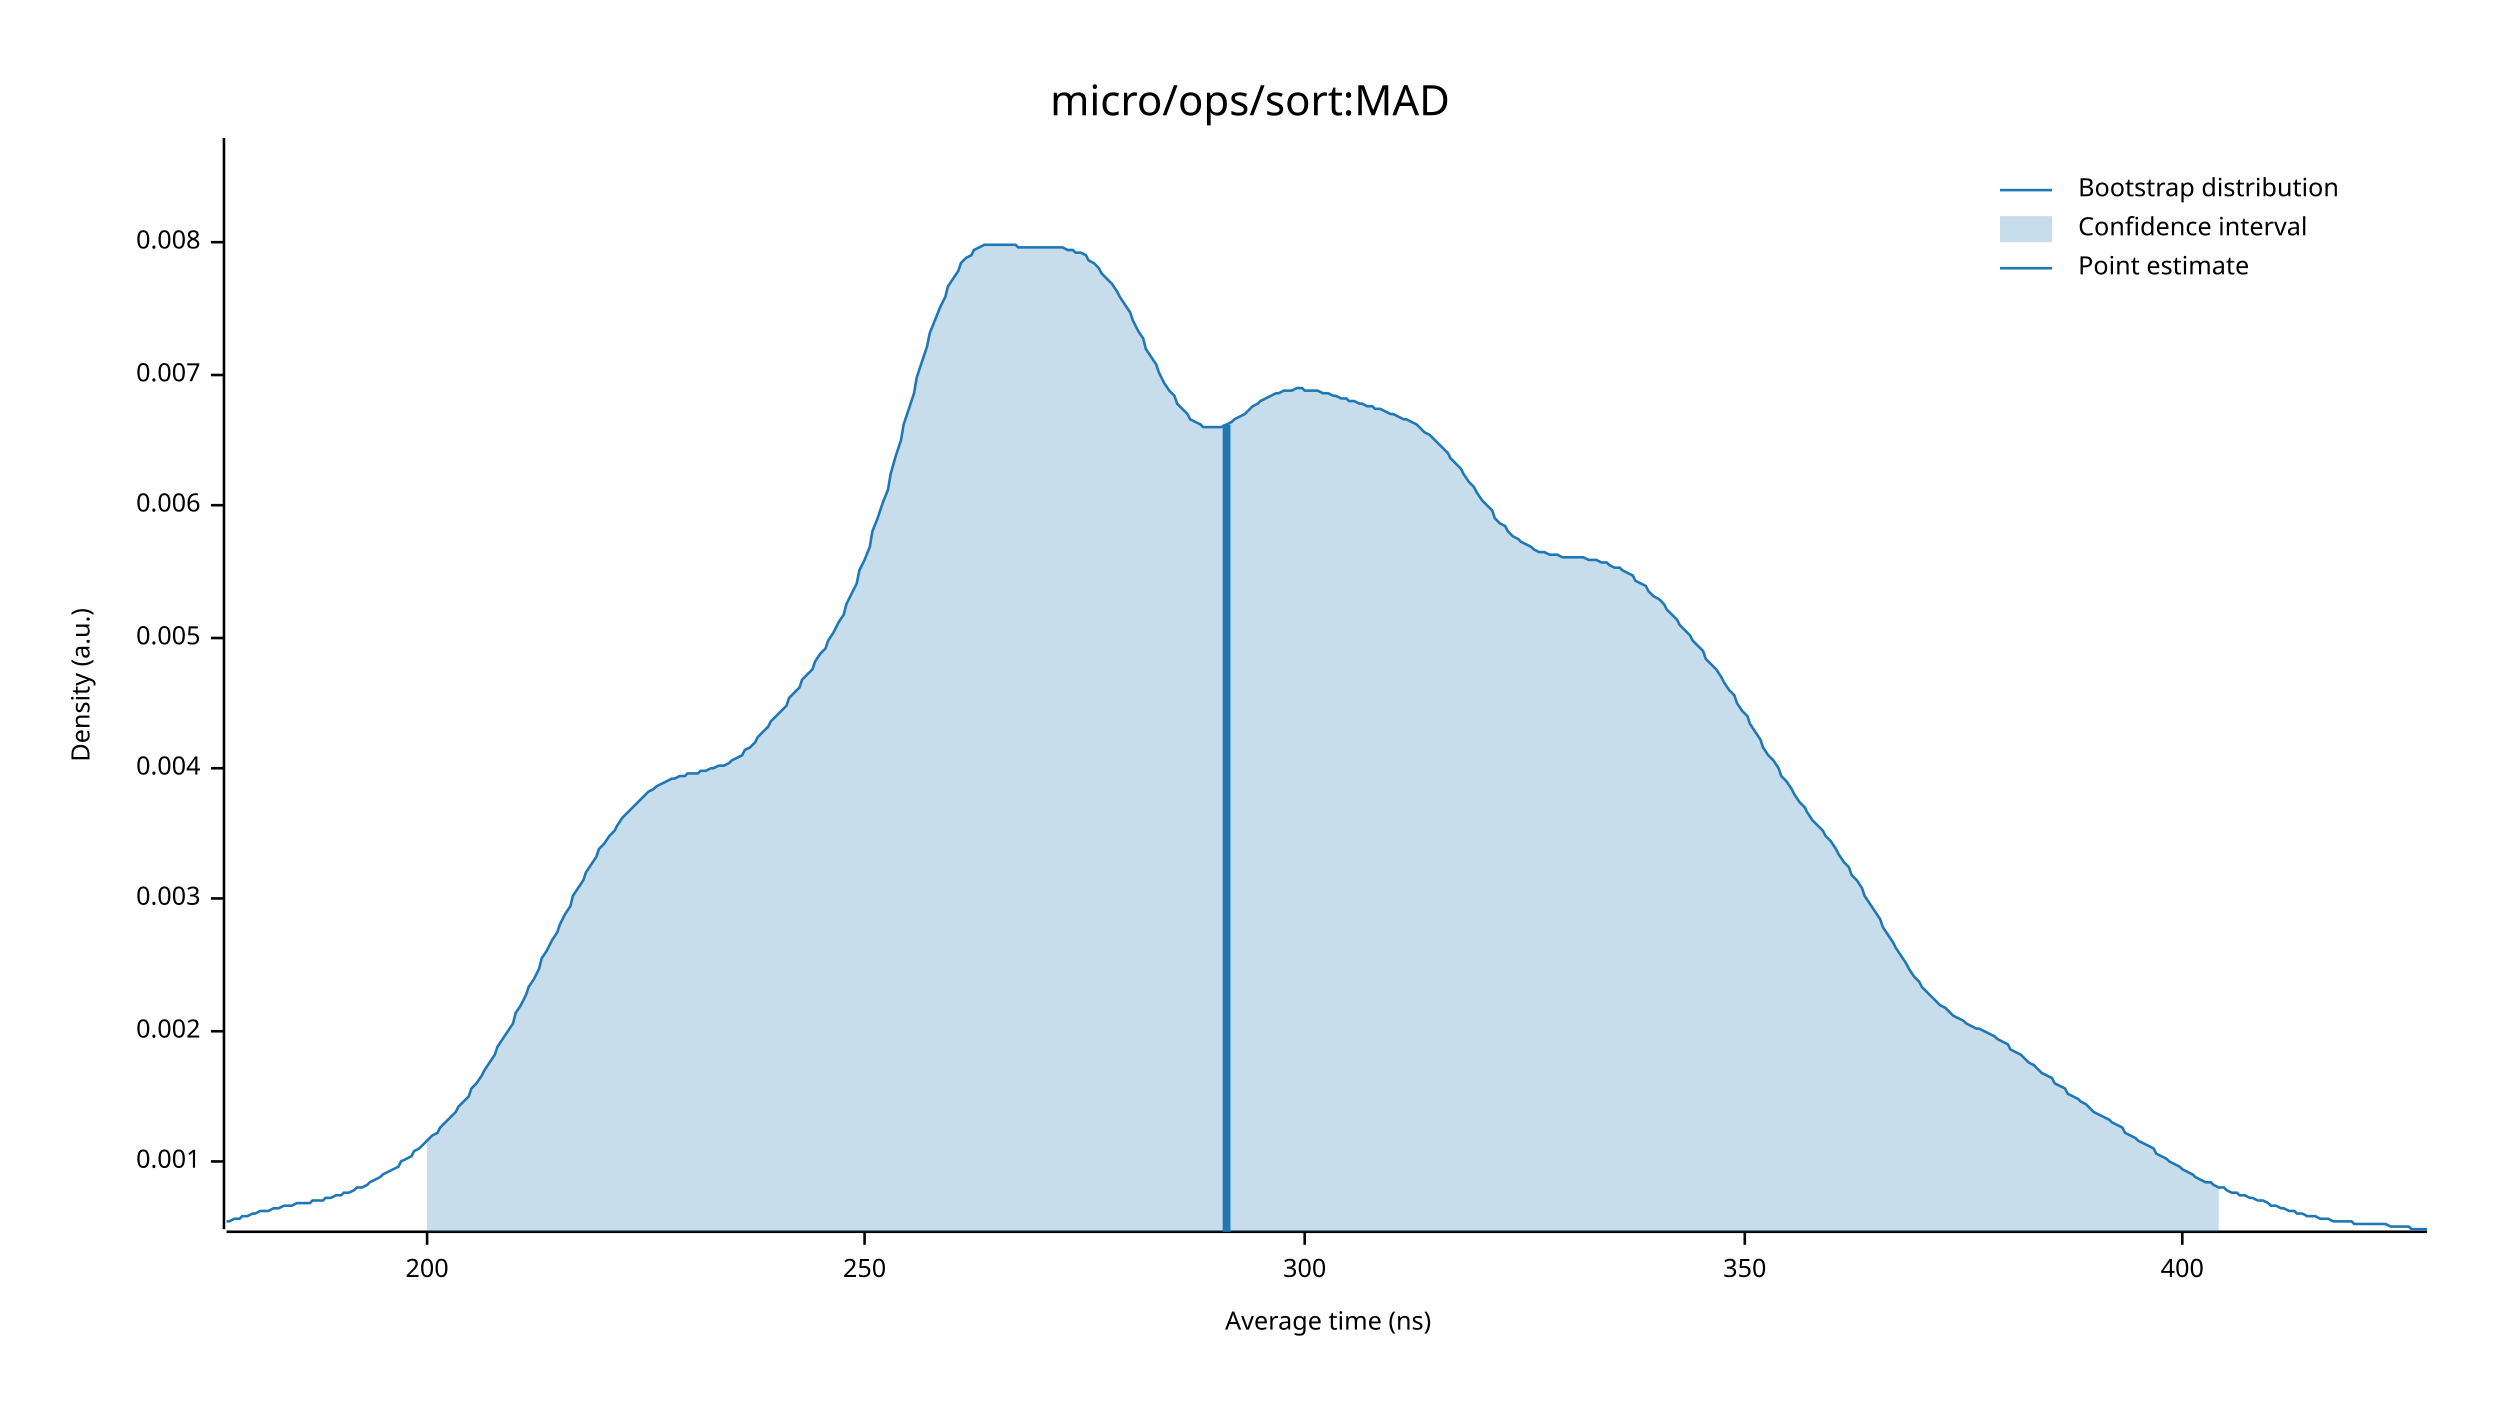
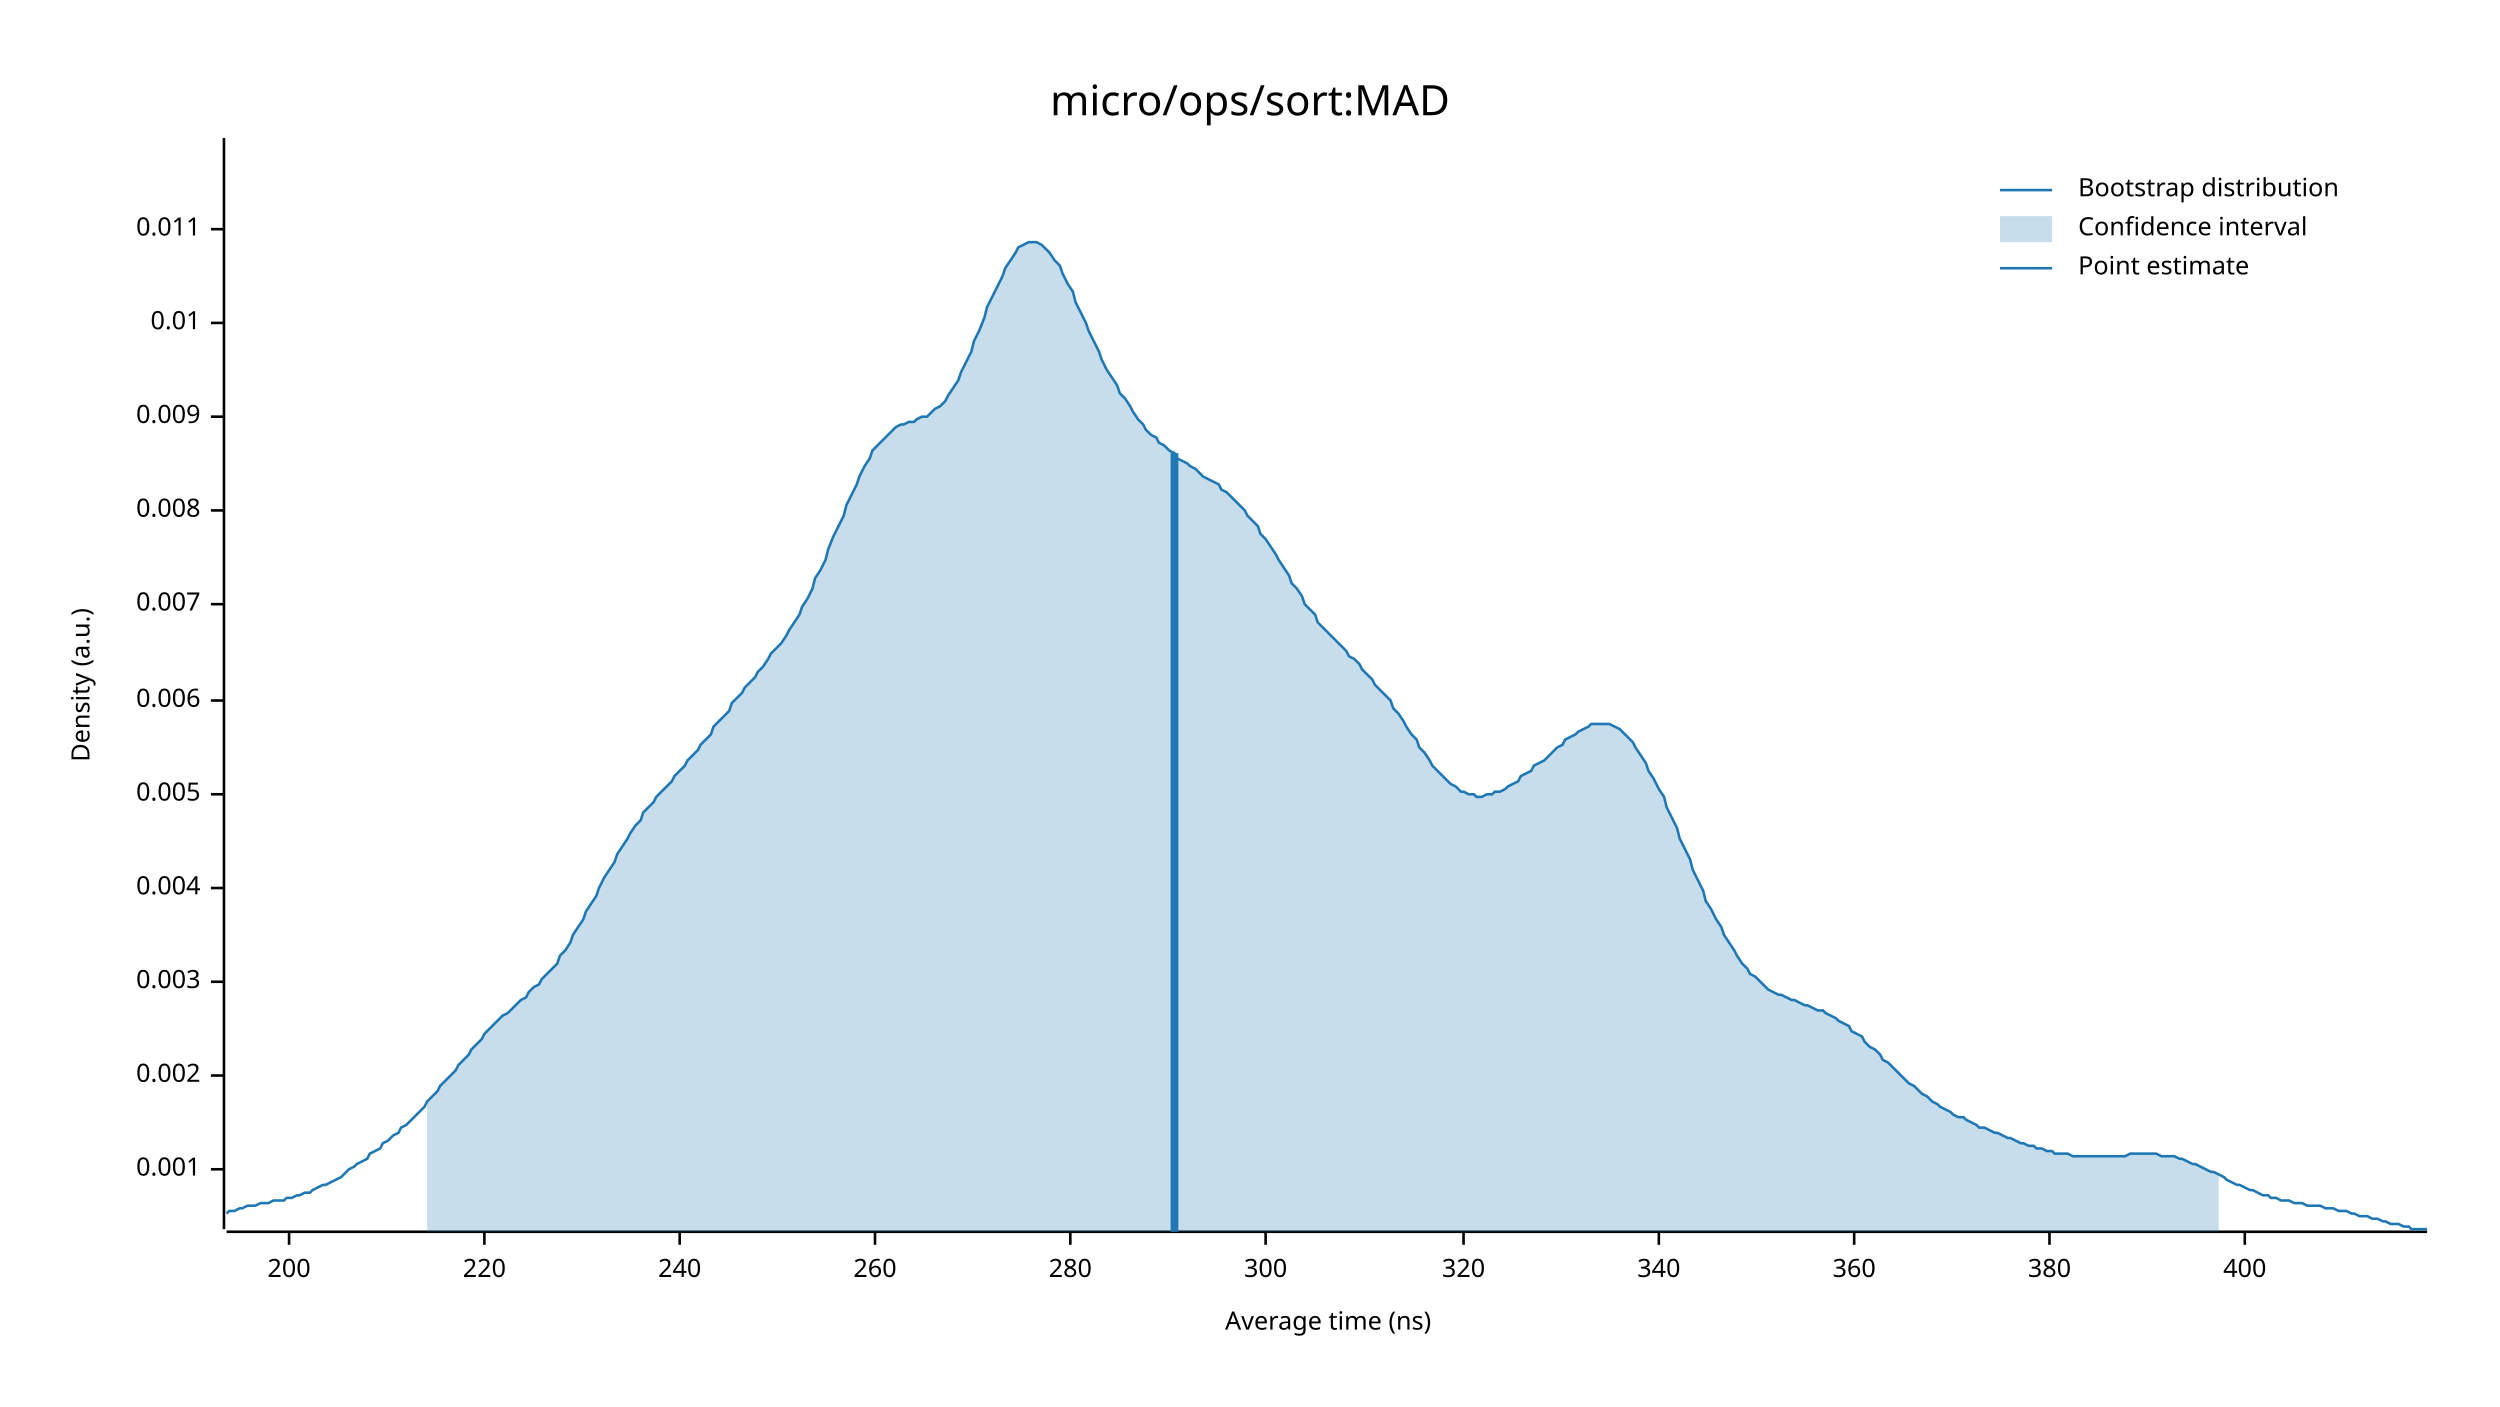
<svg xmlns="http://www.w3.org/2000/svg" width="960" height="540" viewBox="0 0 960 540">
  <text x="480" y="32" dy="0.76em" text-anchor="middle" font-family="sans-serif" font-size="16.129" opacity="1" fill="#000000">
micro/ops/sort:MAD
</text>
  <text x="27" y="263" dy="0.76em" text-anchor="middle" font-family="sans-serif" font-size="9.677" opacity="1" fill="#000000" transform="rotate(270, 27, 263)">
Density (a.u.)
</text>
  <text x="510" y="513" dy="-0.5ex" text-anchor="middle" font-family="sans-serif" font-size="9.677" opacity="1" fill="#000000">
Average time (ns)
</text>
  <polyline fill="none" opacity="1" stroke="#000000" stroke-width="1" points="86,53 86,472 " />
-   <text x="77" y="446" dy="0.5ex" text-anchor="end" font-family="sans-serif" font-size="9.677" opacity="1" fill="#000000">
+   <text x="77" y="449" dy="0.5ex" text-anchor="end" font-family="sans-serif" font-size="9.677" opacity="1" fill="#000000">
0.001
</text>
-   <polyline fill="none" opacity="1" stroke="#000000" stroke-width="1" points="81,446 86,446 " />
-   <text x="77" y="396" dy="0.5ex" text-anchor="end" font-family="sans-serif" font-size="9.677" opacity="1" fill="#000000">
+   <polyline fill="none" opacity="1" stroke="#000000" stroke-width="1" points="81,449 86,449 " />
+   <text x="77" y="413" dy="0.5ex" text-anchor="end" font-family="sans-serif" font-size="9.677" opacity="1" fill="#000000">
0.002
</text>
-   <polyline fill="none" opacity="1" stroke="#000000" stroke-width="1" points="81,396 86,396 " />
-   <text x="77" y="345" dy="0.5ex" text-anchor="end" font-family="sans-serif" font-size="9.677" opacity="1" fill="#000000">
+   <polyline fill="none" opacity="1" stroke="#000000" stroke-width="1" points="81,413 86,413 " />
+   <text x="77" y="377" dy="0.5ex" text-anchor="end" font-family="sans-serif" font-size="9.677" opacity="1" fill="#000000">
0.003
</text>
-   <polyline fill="none" opacity="1" stroke="#000000" stroke-width="1" points="81,345 86,345 " />
-   <text x="77" y="295" dy="0.5ex" text-anchor="end" font-family="sans-serif" font-size="9.677" opacity="1" fill="#000000">
+   <polyline fill="none" opacity="1" stroke="#000000" stroke-width="1" points="81,377 86,377 " />
+   <text x="77" y="341" dy="0.5ex" text-anchor="end" font-family="sans-serif" font-size="9.677" opacity="1" fill="#000000">
0.004
</text>
-   <polyline fill="none" opacity="1" stroke="#000000" stroke-width="1" points="81,295 86,295 " />
-   <text x="77" y="245" dy="0.5ex" text-anchor="end" font-family="sans-serif" font-size="9.677" opacity="1" fill="#000000">
+   <polyline fill="none" opacity="1" stroke="#000000" stroke-width="1" points="81,341 86,341 " />
+   <text x="77" y="305" dy="0.5ex" text-anchor="end" font-family="sans-serif" font-size="9.677" opacity="1" fill="#000000">
0.005
</text>
-   <polyline fill="none" opacity="1" stroke="#000000" stroke-width="1" points="81,245 86,245 " />
-   <text x="77" y="194" dy="0.5ex" text-anchor="end" font-family="sans-serif" font-size="9.677" opacity="1" fill="#000000">
+   <polyline fill="none" opacity="1" stroke="#000000" stroke-width="1" points="81,305 86,305 " />
+   <text x="77" y="269" dy="0.5ex" text-anchor="end" font-family="sans-serif" font-size="9.677" opacity="1" fill="#000000">
0.006
</text>
-   <polyline fill="none" opacity="1" stroke="#000000" stroke-width="1" points="81,194 86,194 " />
-   <text x="77" y="144" dy="0.5ex" text-anchor="end" font-family="sans-serif" font-size="9.677" opacity="1" fill="#000000">
+   <polyline fill="none" opacity="1" stroke="#000000" stroke-width="1" points="81,269 86,269 " />
+   <text x="77" y="232" dy="0.5ex" text-anchor="end" font-family="sans-serif" font-size="9.677" opacity="1" fill="#000000">
0.007
</text>
-   <polyline fill="none" opacity="1" stroke="#000000" stroke-width="1" points="81,144 86,144 " />
-   <text x="77" y="93" dy="0.5ex" text-anchor="end" font-family="sans-serif" font-size="9.677" opacity="1" fill="#000000">
+   <polyline fill="none" opacity="1" stroke="#000000" stroke-width="1" points="81,232 86,232 " />
+   <text x="77" y="196" dy="0.5ex" text-anchor="end" font-family="sans-serif" font-size="9.677" opacity="1" fill="#000000">
0.008
</text>
-   <polyline fill="none" opacity="1" stroke="#000000" stroke-width="1" points="81,93 86,93 " />
+   <polyline fill="none" opacity="1" stroke="#000000" stroke-width="1" points="81,196 86,196 " />
+   <text x="77" y="160" dy="0.5ex" text-anchor="end" font-family="sans-serif" font-size="9.677" opacity="1" fill="#000000">
+ 0.009
+ </text>
+   <polyline fill="none" opacity="1" stroke="#000000" stroke-width="1" points="81,160 86,160 " />
+   <text x="77" y="124" dy="0.5ex" text-anchor="end" font-family="sans-serif" font-size="9.677" opacity="1" fill="#000000">
+ 0.01
+ </text>
+   <polyline fill="none" opacity="1" stroke="#000000" stroke-width="1" points="81,124 86,124 " />
+   <text x="77" y="88" dy="0.5ex" text-anchor="end" font-family="sans-serif" font-size="9.677" opacity="1" fill="#000000">
+ 0.011
+ </text>
+   <polyline fill="none" opacity="1" stroke="#000000" stroke-width="1" points="81,88 86,88 " />
  <polyline fill="none" opacity="1" stroke="#000000" stroke-width="1" points="87,473 932,473 " />
-   <text x="164" y="483" dy="0.76em" text-anchor="middle" font-family="sans-serif" font-size="9.677" opacity="1" fill="#000000">
+   <text x="111" y="483" dy="0.76em" text-anchor="middle" font-family="sans-serif" font-size="9.677" opacity="1" fill="#000000">
200
</text>
-   <polyline fill="none" opacity="1" stroke="#000000" stroke-width="1" points="164,473 164,478 " />
-   <text x="332" y="483" dy="0.76em" text-anchor="middle" font-family="sans-serif" font-size="9.677" opacity="1" fill="#000000">
- 250
+   <polyline fill="none" opacity="1" stroke="#000000" stroke-width="1" points="111,473 111,478 " />
+   <text x="186" y="483" dy="0.76em" text-anchor="middle" font-family="sans-serif" font-size="9.677" opacity="1" fill="#000000">
+ 220
</text>
-   <polyline fill="none" opacity="1" stroke="#000000" stroke-width="1" points="332,473 332,478 " />
-   <text x="501" y="483" dy="0.76em" text-anchor="middle" font-family="sans-serif" font-size="9.677" opacity="1" fill="#000000">
+   <polyline fill="none" opacity="1" stroke="#000000" stroke-width="1" points="186,473 186,478 " />
+   <text x="261" y="483" dy="0.76em" text-anchor="middle" font-family="sans-serif" font-size="9.677" opacity="1" fill="#000000">
+ 240
+ </text>
+   <polyline fill="none" opacity="1" stroke="#000000" stroke-width="1" points="261,473 261,478 " />
+   <text x="336" y="483" dy="0.76em" text-anchor="middle" font-family="sans-serif" font-size="9.677" opacity="1" fill="#000000">
+ 260
+ </text>
+   <polyline fill="none" opacity="1" stroke="#000000" stroke-width="1" points="336,473 336,478 " />
+   <text x="411" y="483" dy="0.76em" text-anchor="middle" font-family="sans-serif" font-size="9.677" opacity="1" fill="#000000">
+ 280
+ </text>
+   <polyline fill="none" opacity="1" stroke="#000000" stroke-width="1" points="411,473 411,478 " />
+   <text x="486" y="483" dy="0.76em" text-anchor="middle" font-family="sans-serif" font-size="9.677" opacity="1" fill="#000000">
300
</text>
-   <polyline fill="none" opacity="1" stroke="#000000" stroke-width="1" points="501,473 501,478 " />
-   <text x="670" y="483" dy="0.76em" text-anchor="middle" font-family="sans-serif" font-size="9.677" opacity="1" fill="#000000">
- 350
+   <polyline fill="none" opacity="1" stroke="#000000" stroke-width="1" points="486,473 486,478 " />
+   <text x="562" y="483" dy="0.76em" text-anchor="middle" font-family="sans-serif" font-size="9.677" opacity="1" fill="#000000">
+ 320
</text>
-   <polyline fill="none" opacity="1" stroke="#000000" stroke-width="1" points="670,473 670,478 " />
-   <text x="838" y="483" dy="0.76em" text-anchor="middle" font-family="sans-serif" font-size="9.677" opacity="1" fill="#000000">
+   <polyline fill="none" opacity="1" stroke="#000000" stroke-width="1" points="562,473 562,478 " />
+   <text x="637" y="483" dy="0.76em" text-anchor="middle" font-family="sans-serif" font-size="9.677" opacity="1" fill="#000000">
+ 340
+ </text>
+   <polyline fill="none" opacity="1" stroke="#000000" stroke-width="1" points="637,473 637,478 " />
+   <text x="712" y="483" dy="0.76em" text-anchor="middle" font-family="sans-serif" font-size="9.677" opacity="1" fill="#000000">
+ 360
+ </text>
+   <polyline fill="none" opacity="1" stroke="#000000" stroke-width="1" points="712,473 712,478 " />
+   <text x="787" y="483" dy="0.76em" text-anchor="middle" font-family="sans-serif" font-size="9.677" opacity="1" fill="#000000">
+ 380
+ </text>
+   <polyline fill="none" opacity="1" stroke="#000000" stroke-width="1" points="787,473 787,478 " />
+   <text x="862" y="483" dy="0.76em" text-anchor="middle" font-family="sans-serif" font-size="9.677" opacity="1" fill="#000000">
400
</text>
-   <polyline fill="none" opacity="1" stroke="#000000" stroke-width="1" points="838,473 838,478 " />
-   <polyline fill="none" opacity="1" stroke="#1F78B4" stroke-width="1" points="87,469 88,469 90,468 92,468 93,467 95,467 97,466 98,466 100,465 102,465 103,465 105,464 107,464 109,463 110,463 112,463 114,462 115,462 117,462 119,462 120,461 122,461 124,461 125,460 127,460 129,459 131,459 132,458 134,458 136,457 137,456 139,456 141,455 142,454 144,453 146,452 147,451 149,450 151,449 153,448 154,446 156,445 158,444 159,442 161,441 163,439 164,438 166,436 168,435 169,433 171,431 173,429 175,427 176,425 178,423 180,421 181,418 183,416 185,413 186,411 188,408 190,405 191,402 193,399 195,396 197,393 198,389 200,386 202,382 203,379 205,376 207,372 208,368 210,365 212,361 214,358 215,355 217,351 219,348 220,344 222,341 224,338 225,335 227,332 229,329 230,326 232,324 234,321 236,319 237,317 239,314 241,312 242,311 244,309 246,307 247,306 249,304 251,303 252,302 254,301 256,300 258,299 259,299 261,298 263,298 264,297 266,297 268,297 269,296 271,296 273,295 274,295 276,294 278,294 280,293 281,292 283,291 285,290 286,288 288,287 290,285 291,283 293,281 295,279 296,277 298,275 300,273 302,271 303,268 305,266 307,264 308,261 310,259 312,257 313,254 315,251 317,249 318,246 320,243 322,239 324,236 325,232 327,228 329,224 330,219 332,215 334,210 335,204 337,199 339,193 341,188 342,182 344,175 346,169 347,163 349,157 351,151 352,145 354,139 356,133 357,128 359,123 361,118 363,114 364,110 366,107 368,104 369,101 371,99 373,98 374,96 376,95 378,94 379,94 381,94 383,94 385,94 386,94 388,94 390,94 391,95 393,95 395,95 396,95 398,95 400,95 401,95 403,95 405,95 407,95 408,95 410,96 412,96 413,97 415,97 417,98 418,100 420,101 422,103 423,105 425,107 427,109 429,112 430,114 432,117 434,120 435,123 437,127 439,130 440,134 442,137 444,140 445,143 447,147 449,150 451,152 452,155 454,157 456,159 457,161 459,162 461,163 462,164 464,164 466,164 468,164 469,164 471,163 473,162 474,161 476,160 478,159 479,158 481,156 483,155 484,154 486,153 488,152 490,151 491,151 493,150 495,150 496,150 498,149 500,149 501,150 503,150 505,150 506,150 508,151 510,151 512,152 513,152 515,153 517,153 518,154 520,154 522,155 523,155 525,156 527,156 528,157 530,157 532,158 534,159 535,159 537,160 539,161 540,161 542,162 544,163 545,164 547,166 549,167 550,168 552,170 554,172 556,174 557,176 559,178 561,180 562,182 564,185 566,187 567,189 569,192 571,194 573,196 574,199 576,201 578,202 579,204 581,206 583,207 584,208 586,209 588,210 589,211 591,212 593,212 595,213 596,213 598,213 600,214 601,214 603,214 605,214 606,214 608,214 610,215 611,215 613,215 615,216 617,216 618,217 620,218 622,218 623,219 625,220 627,221 628,223 630,224 632,225 633,227 635,229 637,230 639,232 640,234 642,236 644,238 645,240 647,242 649,244 650,246 652,248 654,250 655,253 657,255 659,257 661,260 662,262 664,265 666,267 667,270 669,273 671,275 672,278 674,281 676,284 677,287 679,290 681,292 683,295 684,298 686,300 688,303 689,305 691,308 693,310 694,312 696,315 698,317 700,319 701,321 703,323 705,326 706,328 708,331 710,333 711,336 713,338 715,341 716,344 718,347 720,350 722,353 723,356 725,359 727,362 728,364 730,367 732,370 733,372 735,375 737,377 738,379 740,381 742,383 744,385 745,386 747,387 749,389 750,390 752,391 754,392 755,393 757,394 759,395 760,395 762,396 764,397 766,398 767,399 769,400 771,401 772,403 774,404 776,405 777,406 779,408 781,409 782,410 784,412 786,413 788,414 789,416 791,417 793,418 794,420 796,421 798,422 799,423 801,424 803,426 804,427 806,428 808,429 810,430 811,431 813,432 815,433 816,435 818,436 820,437 821,438 823,439 825,440 827,441 828,443 830,444 832,445 833,446 835,447 837,448 838,449 840,450 842,451 843,452 845,453 847,454 849,454 850,455 852,456 854,456 855,457 857,458 859,458 860,459 862,459 864,460 865,460 867,461 869,461 871,462 872,463 874,463 876,464 877,464 879,465 881,465 882,466 884,466 886,467 887,467 889,467 891,468 893,468 894,468 896,469 898,469 899,469 901,469 903,469 904,470 906,470 908,470 909,470 911,470 913,470 915,470 916,470 918,471 920,471 921,471 923,471 925,471 926,472 928,472 930,472 932,472 " />
-   <polygon opacity="0.25" fill="#1F78B4" points="164,438 166,436 168,435 169,433 171,431 173,429 175,427 176,425 178,423 180,421 181,418 183,416 185,413 186,411 188,408 190,405 191,402 193,399 195,396 197,393 198,389 200,386 202,382 203,379 205,376 207,372 208,368 210,365 212,361 214,358 215,355 217,351 219,348 220,344 222,341 224,338 225,335 227,332 229,329 230,326 232,324 234,321 236,319 237,317 239,314 241,312 242,311 244,309 246,307 247,306 249,304 251,303 252,302 254,301 256,300 258,299 259,299 261,298 263,298 264,297 266,297 268,297 269,296 271,296 273,295 274,295 276,294 278,294 280,293 281,292 283,291 285,290 286,288 288,287 290,285 291,283 293,281 295,279 296,277 298,275 300,273 302,271 303,268 305,266 307,264 308,261 310,259 312,257 313,254 315,251 317,249 318,246 320,243 322,239 324,236 325,232 327,228 329,224 330,219 332,215 334,210 335,204 337,199 339,193 341,188 342,182 344,175 346,169 347,163 349,157 351,151 352,145 354,139 356,133 357,128 359,123 361,118 363,114 364,110 366,107 368,104 369,101 371,99 373,98 374,96 376,95 378,94 379,94 381,94 383,94 385,94 386,94 388,94 390,94 391,95 393,95 395,95 396,95 398,95 400,95 401,95 403,95 405,95 407,95 408,95 410,96 412,96 413,97 415,97 417,98 418,100 420,101 422,103 423,105 425,107 427,109 429,112 430,114 432,117 434,120 435,123 437,127 439,130 440,134 442,137 444,140 445,143 447,147 449,150 451,152 452,155 454,157 456,159 457,161 459,162 461,163 462,164 464,164 466,164 468,164 469,164 471,163 473,162 474,161 476,160 478,159 479,158 481,156 483,155 484,154 486,153 488,152 490,151 491,151 493,150 495,150 496,150 498,149 500,149 501,150 503,150 505,150 506,150 508,151 510,151 512,152 513,152 515,153 517,153 518,154 520,154 522,155 523,155 525,156 527,156 528,157 530,157 532,158 534,159 535,159 537,160 539,161 540,161 542,162 544,163 545,164 547,166 549,167 550,168 552,170 554,172 556,174 557,176 559,178 561,180 562,182 564,185 566,187 567,189 569,192 571,194 573,196 574,199 576,201 578,202 579,204 581,206 583,207 584,208 586,209 588,210 589,211 591,212 593,212 595,213 596,213 598,213 600,214 601,214 603,214 605,214 606,214 608,214 610,215 611,215 613,215 615,216 617,216 618,217 620,218 622,218 623,219 625,220 627,221 628,223 630,224 632,225 633,227 635,229 637,230 639,232 640,234 642,236 644,238 645,240 647,242 649,244 650,246 652,248 654,250 655,253 657,255 659,257 661,260 662,262 664,265 666,267 667,270 669,273 671,275 672,278 674,281 676,284 677,287 679,290 681,292 683,295 684,298 686,300 688,303 689,305 691,308 693,310 694,312 696,315 698,317 700,319 701,321 703,323 705,326 706,328 708,331 710,333 711,336 713,338 715,341 716,344 718,347 720,350 722,353 723,356 725,359 727,362 728,364 730,367 732,370 733,372 735,375 737,377 738,379 740,381 742,383 744,385 745,386 747,387 749,389 750,390 752,391 754,392 755,393 757,394 759,395 760,395 762,396 764,397 766,398 767,399 769,400 771,401 772,403 774,404 776,405 777,406 779,408 781,409 782,410 784,412 786,413 788,414 789,416 791,417 793,418 794,420 796,421 798,422 799,423 801,424 803,426 804,427 806,428 808,429 810,430 811,431 813,432 815,433 816,435 818,436 820,437 821,438 823,439 825,440 827,441 828,443 830,444 832,445 833,446 835,447 837,448 838,449 840,450 842,451 843,452 845,453 847,454 849,454 850,455 852,456 852,473 164,473 " />
-   <polyline fill="none" opacity="1" stroke="#1F78B4" stroke-width="3" points="471,473 471,163 " />
+   <polyline fill="none" opacity="1" stroke="#000000" stroke-width="1" points="862,473 862,478 " />
+   <polyline fill="none" opacity="1" stroke="#1F78B4" stroke-width="1" points="87,466 88,465 90,465 92,464 93,464 95,463 97,463 98,463 100,462 102,462 103,462 105,461 107,461 109,461 110,460 112,460 114,459 115,459 117,458 119,458 120,457 122,456 124,455 125,455 127,454 129,453 131,452 132,451 134,449 136,448 137,447 139,446 141,445 142,443 144,442 146,441 147,439 149,438 151,436 153,435 154,433 156,432 158,430 159,429 161,427 163,425 164,423 166,421 168,419 169,417 171,415 173,413 175,411 176,409 178,407 180,405 181,403 183,401 185,399 186,397 188,395 190,393 191,392 193,390 195,389 197,387 198,386 200,384 202,383 203,381 205,379 207,378 208,376 210,374 212,372 214,370 215,367 217,365 219,362 220,359 222,356 224,353 225,350 227,347 229,344 230,341 232,337 234,334 236,331 237,328 239,325 241,322 242,320 244,317 246,315 247,312 249,310 251,308 252,306 254,304 256,302 258,300 259,298 261,296 263,294 264,292 266,290 268,288 269,286 271,284 273,282 274,279 276,277 278,275 280,273 281,270 283,268 285,266 286,264 288,262 290,260 291,258 293,256 295,253 296,251 298,249 300,247 302,244 303,242 305,239 307,236 308,233 310,230 312,226 313,222 315,219 317,215 318,211 320,206 322,202 324,198 325,194 327,190 329,186 330,183 332,179 334,176 335,173 337,171 339,169 341,167 342,166 344,164 346,163 347,163 349,162 351,162 352,161 354,160 356,160 357,159 359,157 361,156 363,154 364,152 366,149 368,146 369,143 371,139 373,135 374,131 376,127 378,122 379,118 381,114 383,110 385,106 386,103 388,100 390,97 391,95 393,94 395,93 396,93 398,93 400,94 401,95 403,97 405,100 407,102 408,105 410,109 412,112 413,116 415,120 417,124 418,127 420,131 422,135 423,138 425,142 427,145 429,148 430,151 432,153 434,156 435,158 437,161 439,163 440,165 442,167 444,168 445,170 447,171 449,173 451,174 452,176 454,177 456,178 457,179 459,180 461,182 462,183 464,184 466,185 468,186 469,188 471,189 473,191 474,192 476,194 478,196 479,198 481,200 483,202 484,205 486,207 488,210 490,213 491,215 493,218 495,221 496,224 498,226 500,229 501,232 503,234 505,236 506,239 508,241 510,243 512,245 513,246 515,248 517,250 518,252 520,253 522,255 523,257 525,259 527,261 528,263 530,265 532,267 534,269 535,272 537,274 539,277 540,279 542,282 544,284 545,287 547,289 549,292 550,294 552,296 554,298 556,300 557,301 559,302 561,304 562,304 564,305 566,305 567,306 569,306 571,305 573,305 574,304 576,304 578,303 579,302 581,301 583,300 584,298 586,297 588,296 589,294 591,293 593,292 595,290 596,289 598,287 600,286 601,284 603,283 605,282 606,281 608,280 610,279 611,278 613,278 615,278 617,278 618,278 620,279 622,280 623,281 625,283 627,285 628,287 630,290 632,293 633,296 635,299 637,303 639,306 640,310 642,314 644,318 645,322 647,326 649,330 650,334 652,338 654,342 655,346 657,349 659,353 661,356 662,359 664,362 666,365 667,367 669,370 671,372 672,374 674,375 676,377 677,378 679,380 681,381 683,382 684,382 686,383 688,384 689,384 691,385 693,386 694,386 696,387 698,388 700,388 701,389 703,390 705,391 706,392 708,393 710,394 711,396 713,397 715,398 716,400 718,402 720,403 722,405 723,407 725,408 727,410 728,411 730,413 732,415 733,416 735,417 737,419 738,420 740,421 742,423 744,424 745,425 747,426 749,427 750,428 752,429 754,429 755,430 757,431 759,432 760,433 762,433 764,434 766,435 767,435 769,436 771,437 772,437 774,438 776,439 777,439 779,440 781,440 782,441 784,441 786,442 788,442 789,443 791,443 793,443 794,443 796,444 798,444 799,444 801,444 803,444 804,444 806,444 808,444 810,444 811,444 813,444 815,444 816,444 818,443 820,443 821,443 823,443 825,443 827,443 828,443 830,444 832,444 833,444 835,444 837,445 838,445 840,446 842,447 843,447 845,448 847,449 849,450 850,450 852,451 854,452 855,453 857,454 859,455 860,455 862,456 864,457 865,457 867,458 869,459 871,459 872,460 874,460 876,461 877,461 879,461 881,462 882,462 884,462 886,463 887,463 889,463 891,463 893,464 894,464 896,464 898,465 899,465 901,465 903,466 904,466 906,467 908,467 909,467 911,468 913,468 915,469 916,469 918,470 920,470 921,470 923,471 925,471 926,472 928,472 930,472 932,472 " />
+   <polygon opacity="0.25" fill="#1F78B4" points="164,423 166,421 168,419 169,417 171,415 173,413 175,411 176,409 178,407 180,405 181,403 183,401 185,399 186,397 188,395 190,393 191,392 193,390 195,389 197,387 198,386 200,384 202,383 203,381 205,379 207,378 208,376 210,374 212,372 214,370 215,367 217,365 219,362 220,359 222,356 224,353 225,350 227,347 229,344 230,341 232,337 234,334 236,331 237,328 239,325 241,322 242,320 244,317 246,315 247,312 249,310 251,308 252,306 254,304 256,302 258,300 259,298 261,296 263,294 264,292 266,290 268,288 269,286 271,284 273,282 274,279 276,277 278,275 280,273 281,270 283,268 285,266 286,264 288,262 290,260 291,258 293,256 295,253 296,251 298,249 300,247 302,244 303,242 305,239 307,236 308,233 310,230 312,226 313,222 315,219 317,215 318,211 320,206 322,202 324,198 325,194 327,190 329,186 330,183 332,179 334,176 335,173 337,171 339,169 341,167 342,166 344,164 346,163 347,163 349,162 351,162 352,161 354,160 356,160 357,159 359,157 361,156 363,154 364,152 366,149 368,146 369,143 371,139 373,135 374,131 376,127 378,122 379,118 381,114 383,110 385,106 386,103 388,100 390,97 391,95 393,94 395,93 396,93 398,93 400,94 401,95 403,97 405,100 407,102 408,105 410,109 412,112 413,116 415,120 417,124 418,127 420,131 422,135 423,138 425,142 427,145 429,148 430,151 432,153 434,156 435,158 437,161 439,163 440,165 442,167 444,168 445,170 447,171 449,173 451,174 452,176 454,177 456,178 457,179 459,180 461,182 462,183 464,184 466,185 468,186 469,188 471,189 473,191 474,192 476,194 478,196 479,198 481,200 483,202 484,205 486,207 488,210 490,213 491,215 493,218 495,221 496,224 498,226 500,229 501,232 503,234 505,236 506,239 508,241 510,243 512,245 513,246 515,248 517,250 518,252 520,253 522,255 523,257 525,259 527,261 528,263 530,265 532,267 534,269 535,272 537,274 539,277 540,279 542,282 544,284 545,287 547,289 549,292 550,294 552,296 554,298 556,300 557,301 559,302 561,304 562,304 564,305 566,305 567,306 569,306 571,305 573,305 574,304 576,304 578,303 579,302 581,301 583,300 584,298 586,297 588,296 589,294 591,293 593,292 595,290 596,289 598,287 600,286 601,284 603,283 605,282 606,281 608,280 610,279 611,278 613,278 615,278 617,278 618,278 620,279 622,280 623,281 625,283 627,285 628,287 630,290 632,293 633,296 635,299 637,303 639,306 640,310 642,314 644,318 645,322 647,326 649,330 650,334 652,338 654,342 655,346 657,349 659,353 661,356 662,359 664,362 666,365 667,367 669,370 671,372 672,374 674,375 676,377 677,378 679,380 681,381 683,382 684,382 686,383 688,384 689,384 691,385 693,386 694,386 696,387 698,388 700,388 701,389 703,390 705,391 706,392 708,393 710,394 711,396 713,397 715,398 716,400 718,402 720,403 722,405 723,407 725,408 727,410 728,411 730,413 732,415 733,416 735,417 737,419 738,420 740,421 742,423 744,424 745,425 747,426 749,427 750,428 752,429 754,429 755,430 757,431 759,432 760,433 762,433 764,434 766,435 767,435 769,436 771,437 772,437 774,438 776,439 777,439 779,440 781,440 782,441 784,441 786,442 788,442 789,443 791,443 793,443 794,443 796,444 798,444 799,444 801,444 803,444 804,444 806,444 808,444 810,444 811,444 813,444 815,444 816,444 818,443 820,443 821,443 823,443 825,443 827,443 828,443 830,444 832,444 833,444 835,444 837,445 838,445 840,446 842,447 843,447 845,448 847,449 849,450 850,450 852,451 852,473 164,473 " />
+   <polyline fill="none" opacity="1" stroke="#1F78B4" stroke-width="3" points="451,473 451,174 " />
  <text x="798" y="68" dy="0.76em" text-anchor="start" font-family="sans-serif" font-size="9.677" opacity="1" fill="#000000">
Bootstrap distribution
</text>
  <text x="798" y="83" dy="0.76em" text-anchor="start" font-family="sans-serif" font-size="9.677" opacity="1" fill="#000000">
Confidence interval
</text>
  <text x="798" y="98" dy="0.76em" text-anchor="start" font-family="sans-serif" font-size="9.677" opacity="1" fill="#000000">
Point estimate
</text>
  <polyline fill="none" opacity="1" stroke="#1F78B4" stroke-width="1" points="768,73 788,73 " />
  <rect x="768" y="83" width="20" height="10" opacity="0.25" fill="#1F78B4" stroke="none" />
  <polyline fill="none" opacity="1" stroke="#1F78B4" stroke-width="1" points="768,103 788,103 " />
</svg>
